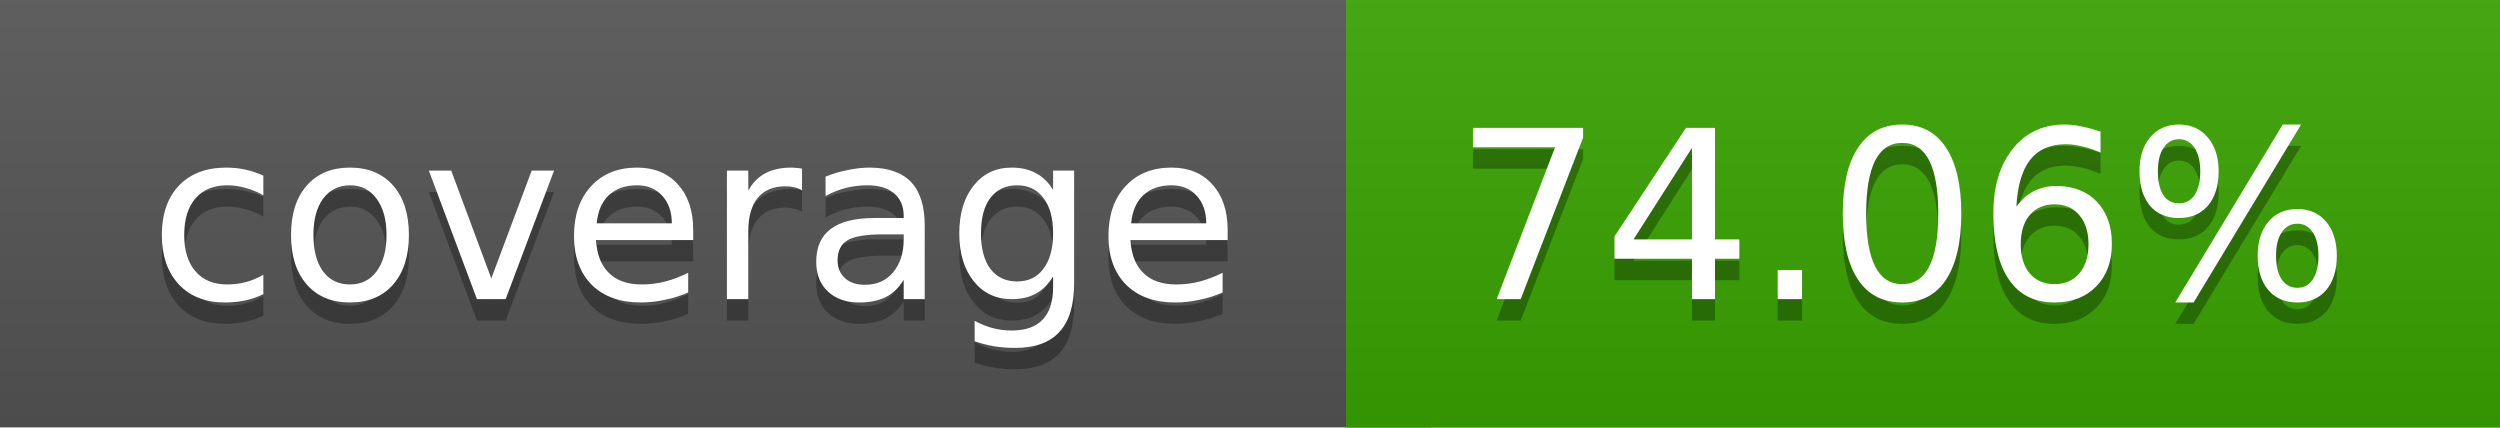
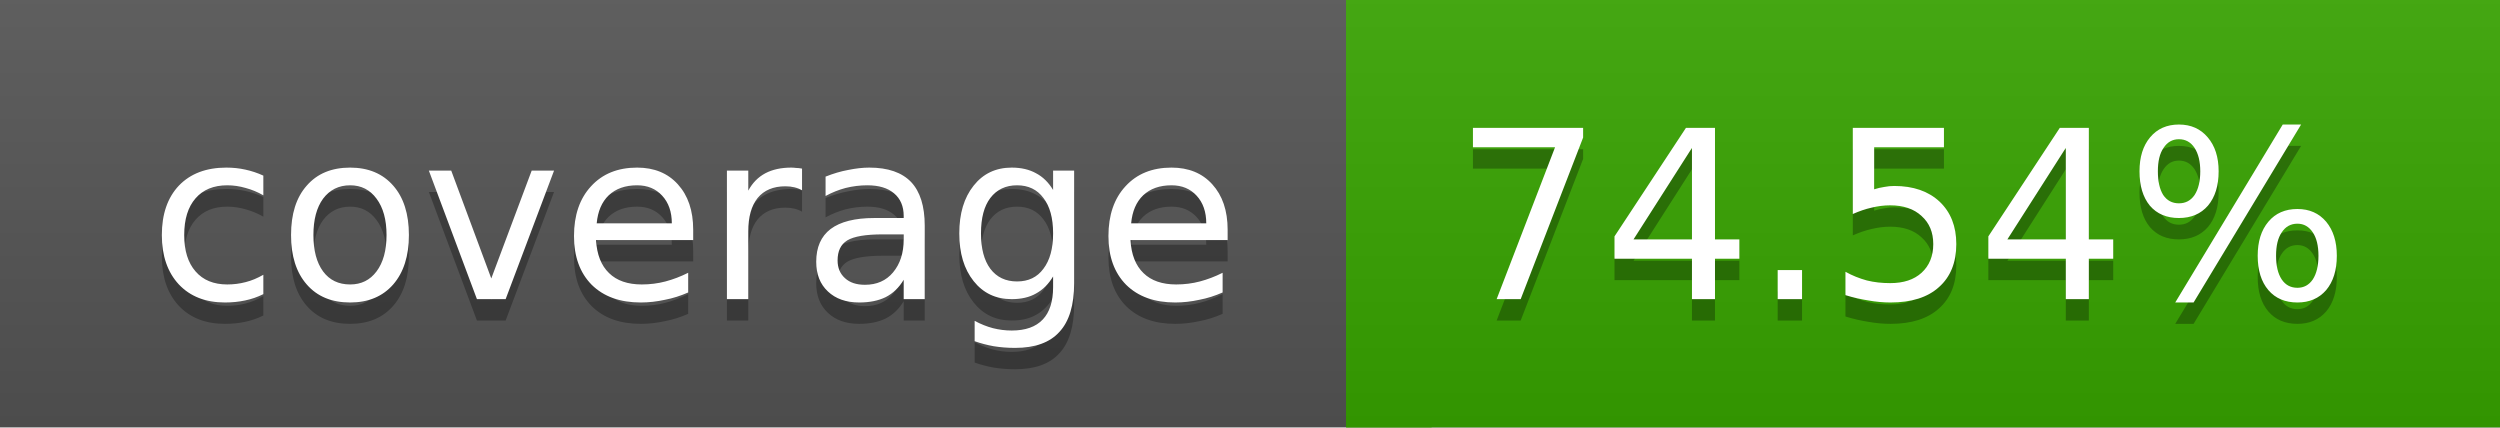
<svg xmlns="http://www.w3.org/2000/svg" width="117" height="20">
  <linearGradient id="a" x2="0" y2="100%">
    <stop offset="0" stop-color="#bbb" stop-opacity=".1" />
    <stop offset="1" stop-opacity=".1" />
  </linearGradient>
  <rect rx="0" width="117" height="20" fill="#555" />
-   <rect rx="0" x="63" width="54" height="20" fill="#39a400" />
-   <path fill="#39a400" d="M63 0h4v20h-4z" />
+   <rect rx="0" x="63" width="54" height="20" fill="#38a500" />
+   <path fill="#38a500" d="M63 0h4v20h-4z" />
  <rect rx="0" width="117" height="20" fill="url(#a)" />
  <g fill="#fff" text-anchor="middle" font-family="DejaVu Sans,Verdana,Geneva,sans-serif" font-size="11">
    <text x="32.5" y="15" fill="#010101" fill-opacity=".3">coverage</text>
    <text x="32.5" y="14">coverage</text>
-     <text x="89" y="15" fill="#010101" fill-opacity=".3">74.06%</text>
-     <text x="89" y="14">74.06%</text>
+     <text x="89" y="15" fill="#010101" fill-opacity=".3">74.54%</text>
+     <text x="89" y="14">74.54%</text>
  </g>
</svg>
